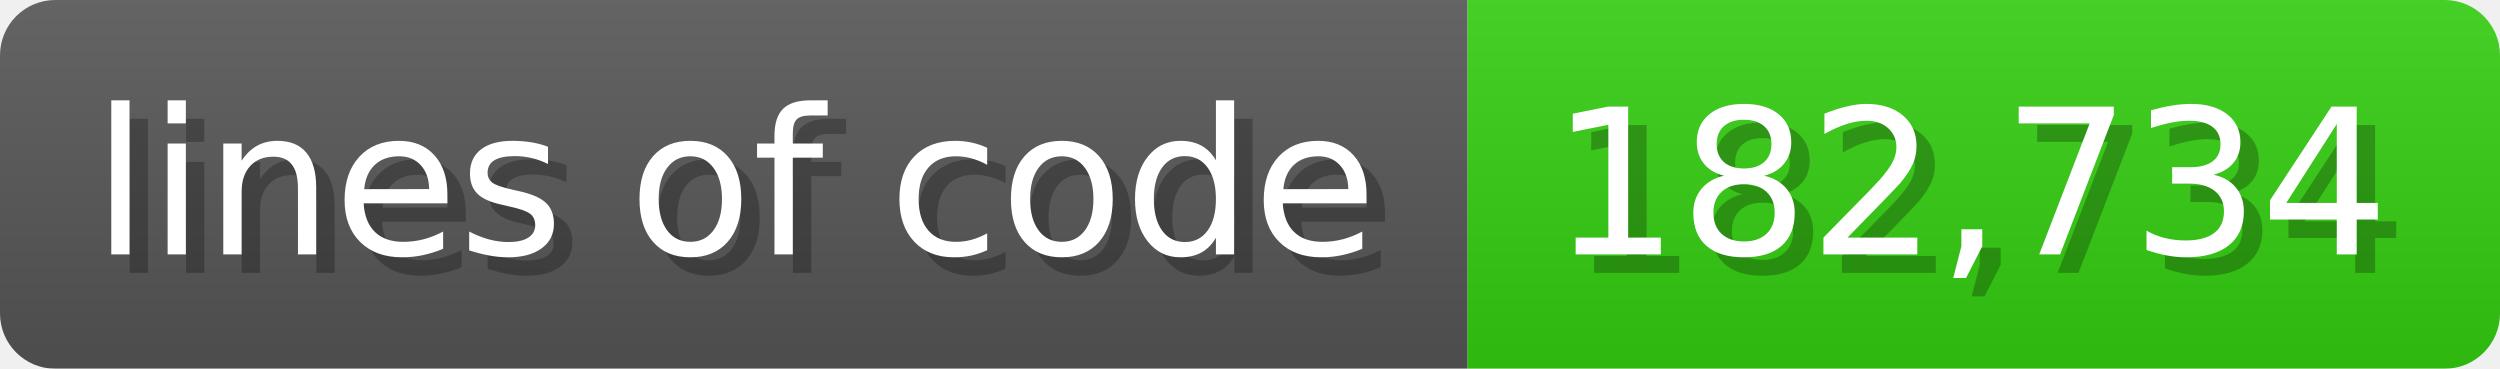
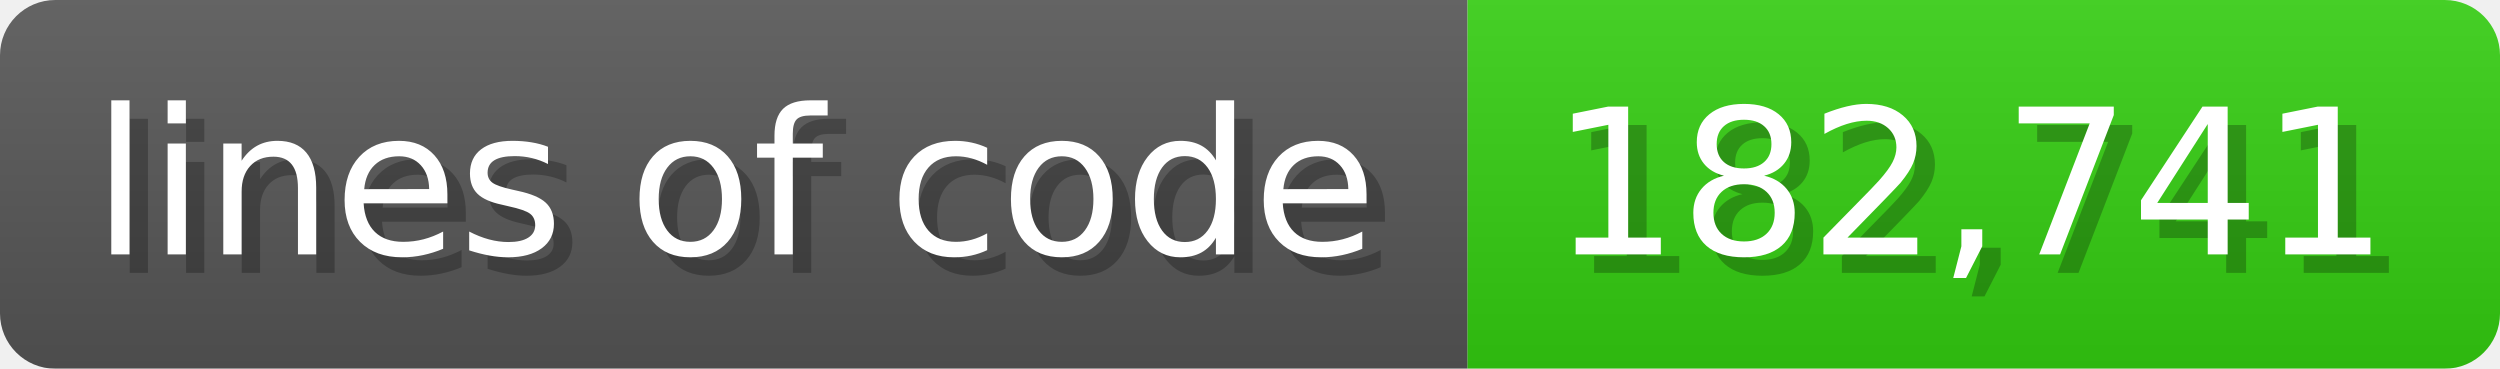
<svg xmlns="http://www.w3.org/2000/svg" width="135.6" height="20" viewBox="0 0 1356 200">
  <linearGradient id="a" x2="0" y2="100%">
    <stop offset="0" stop-opacity=".1" stop-color="#EEE" />
    <stop offset="1" stop-opacity=".1" />
  </linearGradient>
  <mask id="m">
    <rect width="1356" height="200" rx="30" fill="#FFF" />
  </mask>
  <g mask="url(#m)">
    <rect width="796" height="200" fill="#555" />
    <rect width="560" height="200" fill="#3C1" x="796" />
    <rect width="1356" height="200" fill="url(#a)" />
  </g>
  <g fill="#fff" text-anchor="start" font-family="Verdana,DejaVu Sans,sans-serif" font-size="110">
    <text x="60" y="148" textLength="696" fill="#000" opacity="0.25">lines of code</text>
    <text x="50" y="138" textLength="696">lines of code</text>
-     <text x="851" y="148" textLength="460" fill="#000" opacity="0.25">182,734</text>
-     <text x="841" y="138" textLength="460">182,734</text>
+     <text x="851" y="148" textLength="460" fill="#000" opacity="0.25">182,741</text>
+     <text x="841" y="138" textLength="460">182,741</text>
  </g>
</svg>
